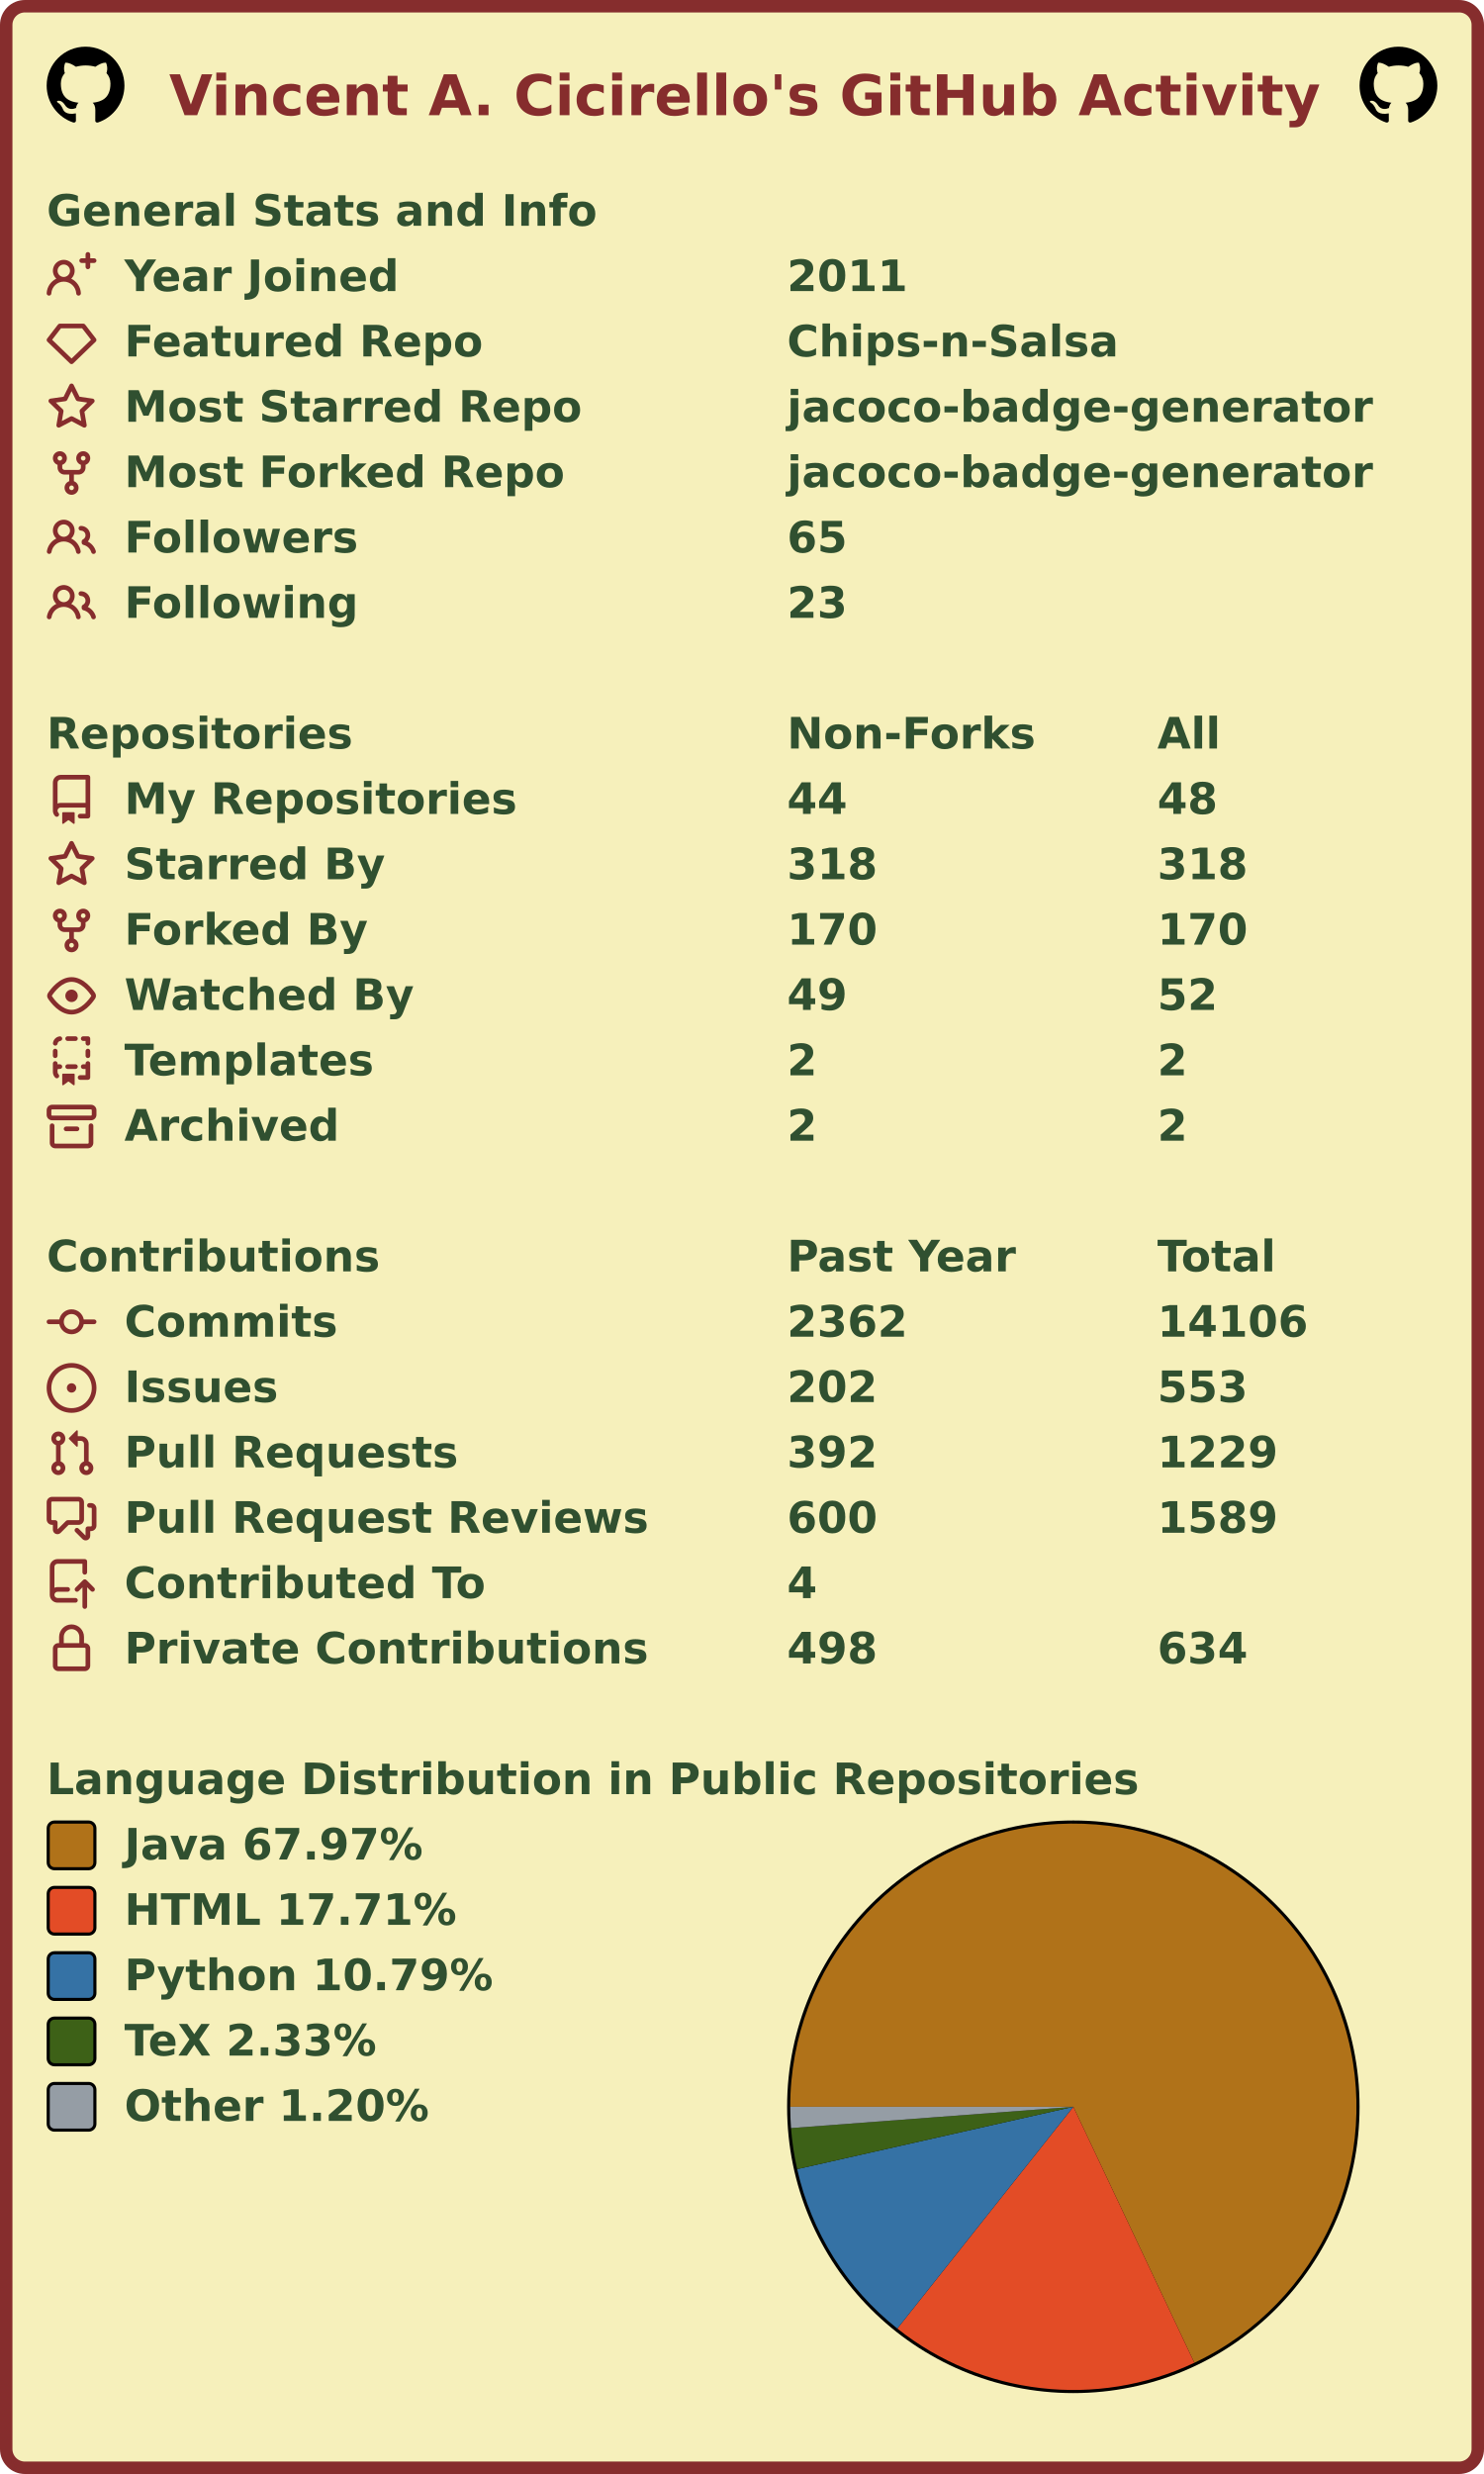
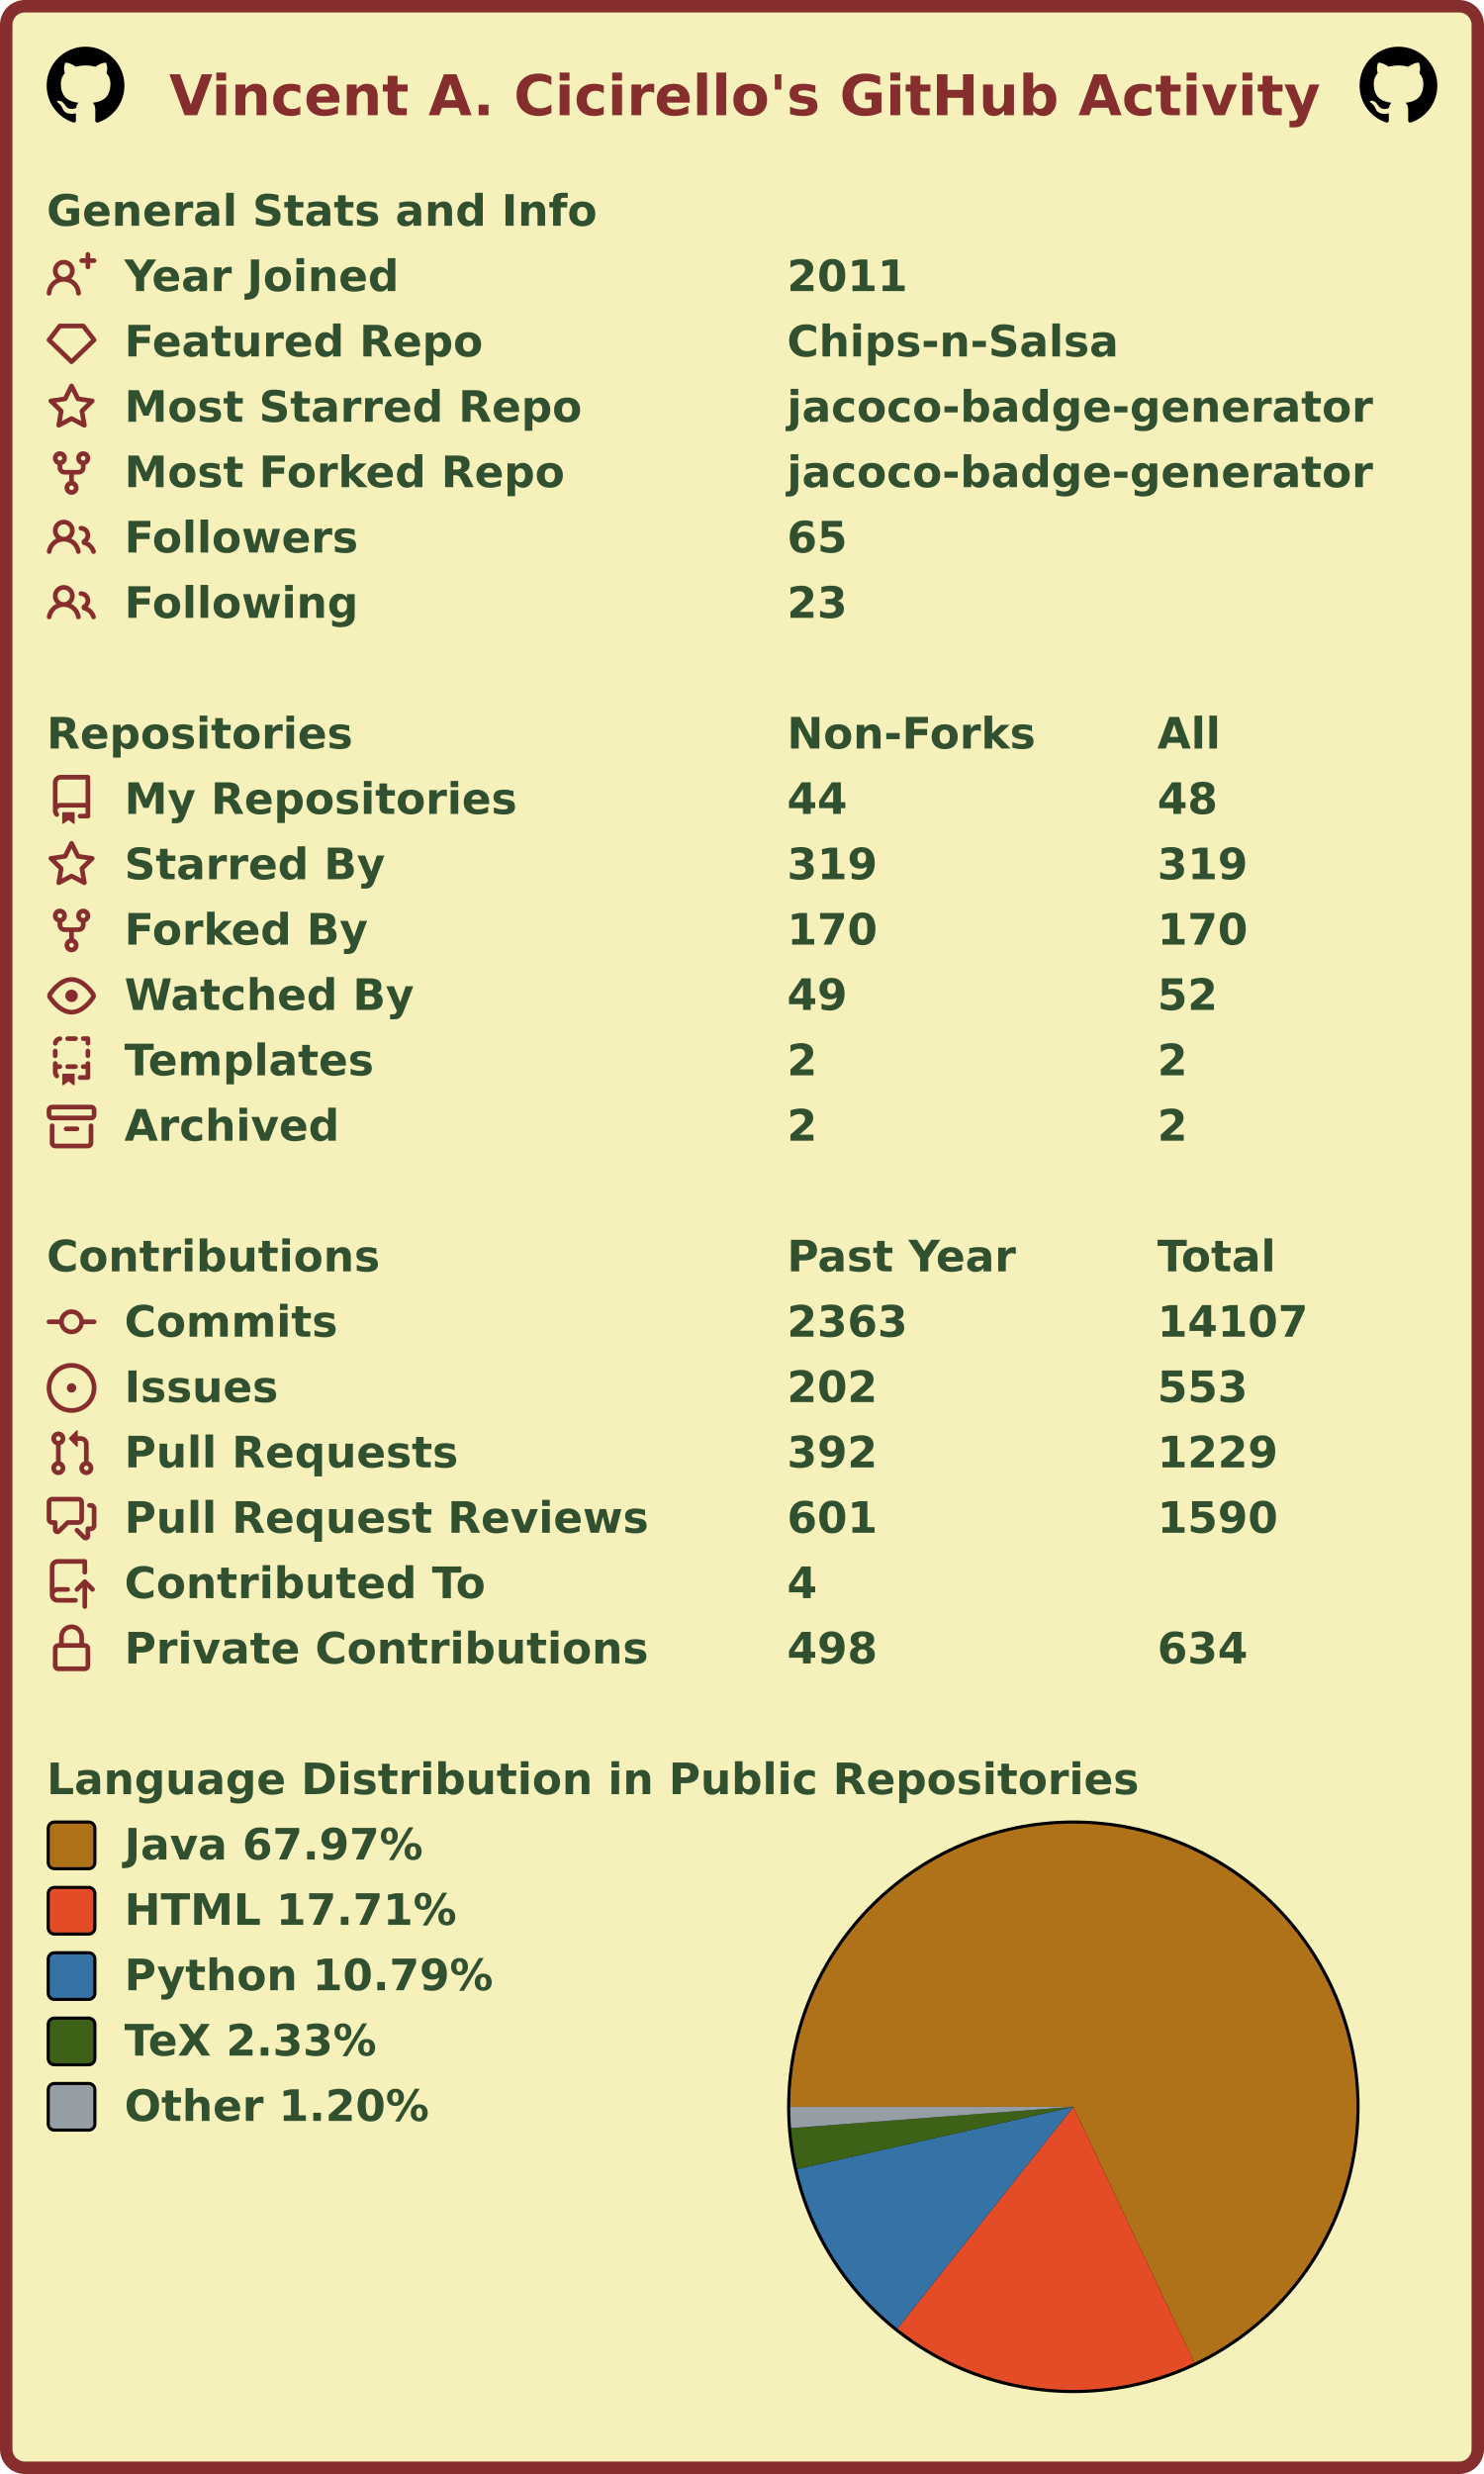
<svg xmlns="http://www.w3.org/2000/svg" width="477" height="795" viewBox="0 0 477 795" lang="en" xml:lang="en">
  <rect x="2" y="2" stroke-width="4" rx="6" width="473" height="791" stroke="#862d2d" fill="#f6f0bb" />
  <g font-weight="600" font-size="110pt" font-family="Verdana,Geneva,DejaVu Sans,sans-serif" text-rendering="geometricPrecision">
    <text x="442" y="301" lengthAdjust="spacingAndGlyphs" textLength="2985" transform="scale(0.123)" fill="#862d2d">Vincent A. Cicirello's GitHub Activity</text>
    <svg x="15" y="15" width="25" height="25" viewBox="0 0 16 16">
      <path fill="#000000" fill-rule="evenodd" d="M8 0C3.58 0 0 3.58 0 8c0 3.54 2.29 6.53 5.47 7.59.4.07.55-.17.55-.38 0-.19-.01-.82-.01-1.49-2.01.37-2.53-.49-2.69-.94-.09-.23-.48-.94-.82-1.13-.28-.15-.68-.52-.01-.53.63-.01 1.08.58 1.23.82.72 1.21 1.87.87 2.33.66.07-.52.28-.87.51-1.07-1.78-.2-3.64-.89-3.64-3.95 0-.87.31-1.59.82-2.15-.08-.2-.36-1.02.08-2.12 0 0 .67-.21 2.2.82.64-.18 1.32-.27 2-.27.68 0 1.36.09 2 .27 1.53-1.04 2.2-.82 2.2-.82.44 1.1.16 1.92.08 2.12.51.56.82 1.27.82 2.15 0 3.07-1.87 3.75-3.65 3.95.29.25.54.73.54 1.48 0 1.07-.01 1.93-.01 2.2 0 .21.15.46.55.38A8.013 8.013 0 0016 8c0-4.42-3.58-8-8-8z" />
    </svg>
    <svg x="437" y="15" width="25" height="25" viewBox="0 0 16 16">
      <path fill="#000000" fill-rule="evenodd" d="M8 0C3.58 0 0 3.58 0 8c0 3.54 2.29 6.53 5.47 7.59.4.07.55-.17.55-.38 0-.19-.01-.82-.01-1.49-2.01.37-2.53-.49-2.69-.94-.09-.23-.48-.94-.82-1.13-.28-.15-.68-.52-.01-.53.63-.01 1.08.58 1.23.82.72 1.21 1.87.87 2.33.66.07-.52.28-.87.51-1.07-1.78-.2-3.64-.89-3.64-3.95 0-.87.31-1.59.82-2.15-.08-.2-.36-1.02.08-2.12 0 0 .67-.21 2.2.82.64-.18 1.32-.27 2-.27.68 0 1.36.09 2 .27 1.53-1.04 2.2-.82 2.2-.82.44 1.1.16 1.92.08 2.12.51.56.82 1.27.82 2.15 0 3.07-1.87 3.75-3.65 3.95.29.25.54.73.54 1.48 0 1.07-.01 1.93-.01 2.2 0 .21.15.46.55.38A8.013 8.013 0 0016 8c0-4.42-3.58-8-8-8z" />
    </svg>
    <g transform="translate(0, 60)" fill="#305030">
      <g transform="translate(15, 0)">
        <g transform="scale(0.095)">
          <text x="0" y="132" textLength="1851" lengthAdjust="spacingAndGlyphs">General Stats and Info</text>
        </g>
      </g>
      <g transform="translate(15, 21)">
        <path fill="#862d2d" fill-rule="evenodd" d="M13.25 0a.75.75 0 01.75.75V2h1.25a.75.75 0 010 1.5H14v1.25a.75.75 0 01-1.5 0V3.5h-1.25a.75.75 0 010-1.5h1.25V.75a.75.75 0 01.75-.75zM5.5 4a2 2 0 100 4 2 2 0 000-4zm2.4 4.548a3.5 3.5 0 10-4.799 0 5.527 5.527 0 00-3.1 4.66.75.75 0 101.498.085A4.01 4.01 0 015.5 9.5a4.01 4.01 0 014.001 3.793.75.75 0 101.498-.086 5.527 5.527 0 00-3.1-4.659z" />
        <g transform="scale(0.095)">
          <text lengthAdjust="spacingAndGlyphs" textLength="932" x="263" y="132">Year Joined</text>
          <text lengthAdjust="spacingAndGlyphs" textLength="420" x="2505" y="132">2011</text>
        </g>
      </g>
      <g transform="translate(15, 42)">
        <path fill="#862d2d" fill-rule="evenodd" d="M3.637 2.291A.75.75 0 014.23 2h7.54a.75.75 0 01.593.291l3.48 4.5a.75.75 0 01-.072.999l-7.25 7a.75.75 0 01-1.042 0l-7.25-7a.75.75 0 01-.072-.999l3.48-4.5zM4.598 3.5L1.754 7.177 8 13.207l6.246-6.03L11.402 3.5H4.598z" />
        <g transform="scale(0.095)">
          <text lengthAdjust="spacingAndGlyphs" textLength="1215" x="263" y="132">Featured Repo</text>
          <text lengthAdjust="spacingAndGlyphs" textLength="1120" x="2505" y="132">Chips-n-Salsa</text>
        </g>
      </g>
      <g transform="translate(15, 63)">
        <path fill="#862d2d" fill-rule="evenodd" d="M8 .25a.75.75 0 01.673.418l1.882 3.815 4.21.612a.75.75 0 01.416 1.279l-3.046 2.97.719 4.192a.75.75 0 01-1.088.791L8 12.347l-3.766 1.98a.75.75 0 01-1.088-.79l.72-4.194L.818 6.374a.75.75 0 01.416-1.28l4.21-.611L7.327.668A.75.75 0 018 .25zm0 2.445L6.615 5.5a.75.75 0 01-.564.41l-3.097.45 2.24 2.184a.75.75 0 01.216.664l-.528 3.084 2.769-1.456a.75.75 0 01.698 0l2.77 1.456-.53-3.084a.75.75 0 01.216-.664l2.24-2.183-3.096-.45a.75.75 0 01-.564-.41L8 2.694v.001z" />
        <g transform="scale(0.095)">
          <text lengthAdjust="spacingAndGlyphs" textLength="1532" x="263" y="132">Most Starred Repo</text>
          <text lengthAdjust="spacingAndGlyphs" textLength="1986" x="2505" y="132">jacoco-badge-generator</text>
        </g>
      </g>
      <g transform="translate(15, 84)">
        <path fill="#862d2d" fill-rule="evenodd" d="M5 3.25a.75.75 0 11-1.5 0 .75.75 0 011.5 0zm0 2.122a2.25 2.25 0 10-1.5 0v.878A2.25 2.25 0 005.75 8.5h1.5v2.128a2.251 2.251 0 101.5 0V8.5h1.5a2.25 2.25 0 002.25-2.25v-.878a2.25 2.25 0 10-1.5 0v.878a.75.75 0 01-.75.75h-4.5A.75.75 0 015 6.25v-.878zm3.75 7.378a.75.75 0 11-1.5 0 .75.75 0 011.5 0zm3-8.75a.75.75 0 100-1.5.75.75 0 000 1.5z" />
        <g transform="scale(0.095)">
          <text lengthAdjust="spacingAndGlyphs" textLength="1485" x="263" y="132">Most Forked Repo</text>
          <text lengthAdjust="spacingAndGlyphs" textLength="1986" x="2505" y="132">jacoco-badge-generator</text>
        </g>
      </g>
      <g transform="translate(15, 105)">
        <path fill="#862d2d" fill-rule="evenodd" d="M5.5 3.5a2 2 0 100 4 2 2 0 000-4zM2 5.5a3.5 3.5 0 115.898 2.549 5.507 5.507 0 013.034 4.084.75.75 0 11-1.482.235 4.001 4.001 0 00-7.9 0 .75.75 0 01-1.482-.236A5.507 5.507 0 013.102 8.05 3.49 3.49 0 012 5.5zM11 4a.75.75 0 100 1.5 1.5 1.5 0 01.666 2.844.75.75 0 00-.416.672v.352a.75.75 0 00.574.73c1.2.289 2.162 1.2 2.522 2.372a.75.75 0 101.434-.44 5.01 5.01 0 00-2.56-3.012A3 3 0 0011 4z" />
        <g transform="scale(0.095)">
          <text lengthAdjust="spacingAndGlyphs" textLength="778" x="263" y="132">Followers</text>
          <text lengthAdjust="spacingAndGlyphs" textLength="210" x="2505" y="132">65</text>
        </g>
      </g>
      <g transform="translate(15, 126)">
        <path fill="#862d2d" fill-rule="evenodd" d="M5.5 3.5a2 2 0 100 4 2 2 0 000-4zM2 5.5a3.5 3.5 0 115.898 2.549 5.507 5.507 0 013.034 4.084.75.75 0 11-1.482.235 4.001 4.001 0 00-7.9 0 .75.75 0 01-1.482-.236A5.507 5.507 0 013.102 8.05 3.49 3.49 0 012 5.5zM11 4a.75.75 0 100 1.5 1.5 1.5 0 01.666 2.844.75.75 0 00-.416.672v.352a.75.75 0 00.574.73c1.2.289 2.162 1.2 2.522 2.372a.75.75 0 101.434-.44 5.01 5.01 0 00-2.56-3.012A3 3 0 0011 4z" />
        <g transform="scale(0.095)">
          <text lengthAdjust="spacingAndGlyphs" textLength="780" x="263" y="132">Following</text>
          <text lengthAdjust="spacingAndGlyphs" textLength="210" x="2505" y="132">23</text>
        </g>
      </g>
    </g>
    <g transform="translate(0, 228)" fill="#305030">
      <g transform="translate(15, 0)">
        <g transform="scale(0.095)">
          <text x="0" y="132" textLength="1020" lengthAdjust="spacingAndGlyphs">Repositories</text>
          <text x="2505" y="132" textLength="832" lengthAdjust="spacingAndGlyphs">Non-Forks</text>
          <text x="3758" y="132" textLength="206" lengthAdjust="spacingAndGlyphs">All</text>
        </g>
      </g>
      <g transform="translate(15, 21)">
        <path fill="#862d2d" fill-rule="evenodd" d="M2 2.5A2.5 2.5 0 014.5 0h8.75a.75.75 0 01.75.75v12.5a.75.75 0 01-.75.75h-2.5a.75.75 0 110-1.5h1.75v-2h-8a1 1 0 00-.714 1.7.75.75 0 01-1.072 1.05A2.495 2.495 0 012 11.5v-9zm10.5-1V9h-8c-.356 0-.694.074-1 .208V2.5a1 1 0 011-1h8zM5 12.25v3.25a.25.25 0 00.4.2l1.45-1.087a.25.25 0 01.3 0L8.6 15.7a.25.25 0 00.4-.2v-3.25a.25.25 0 00-.25-.25h-3.5a.25.25 0 00-.25.25z" />
        <g transform="scale(0.095)">
          <text lengthAdjust="spacingAndGlyphs" textLength="1312" x="263" y="132">My Repositories</text>
          <text lengthAdjust="spacingAndGlyphs" textLength="210" x="2505" y="132">44</text>
          <text lengthAdjust="spacingAndGlyphs" textLength="210" x="3758" y="132">48</text>
        </g>
      </g>
      <g transform="translate(15, 42)">
        <path fill="#862d2d" fill-rule="evenodd" d="M8 .25a.75.75 0 01.673.418l1.882 3.815 4.21.612a.75.75 0 01.416 1.279l-3.046 2.97.719 4.192a.75.75 0 01-1.088.791L8 12.347l-3.766 1.98a.75.75 0 01-1.088-.79l.72-4.194L.818 6.374a.75.75 0 01.416-1.28l4.21-.611L7.327.668A.75.75 0 018 .25zm0 2.445L6.615 5.5a.75.75 0 01-.564.41l-3.097.45 2.24 2.184a.75.75 0 01.216.664l-.528 3.084 2.769-1.456a.75.75 0 01.698 0l2.77 1.456-.53-3.084a.75.75 0 01.216-.664l2.24-2.183-3.096-.45a.75.75 0 01-.564-.41L8 2.694v.001z" />
        <g transform="scale(0.095)">
          <text lengthAdjust="spacingAndGlyphs" textLength="874" x="263" y="132">Starred By</text>
-           <text lengthAdjust="spacingAndGlyphs" textLength="315" x="2505" y="132">318</text>
-           <text lengthAdjust="spacingAndGlyphs" textLength="315" x="3758" y="132">318</text>
+           <text lengthAdjust="spacingAndGlyphs" textLength="315" x="2505" y="132">319</text>
+           <text lengthAdjust="spacingAndGlyphs" textLength="315" x="3758" y="132">319</text>
        </g>
      </g>
      <g transform="translate(15, 63)">
        <path fill="#862d2d" fill-rule="evenodd" d="M5 3.25a.75.75 0 11-1.5 0 .75.75 0 011.5 0zm0 2.122a2.25 2.25 0 10-1.5 0v.878A2.25 2.25 0 005.75 8.5h1.5v2.128a2.251 2.251 0 101.5 0V8.5h1.5a2.25 2.25 0 002.25-2.25v-.878a2.25 2.25 0 10-1.5 0v.878a.75.75 0 01-.75.75h-4.5A.75.75 0 015 6.25v-.878zm3.75 7.378a.75.75 0 11-1.5 0 .75.75 0 011.5 0zm3-8.75a.75.75 0 100-1.5.75.75 0 000 1.5z" />
        <g transform="scale(0.095)">
          <text lengthAdjust="spacingAndGlyphs" textLength="828" x="263" y="132">Forked By</text>
          <text lengthAdjust="spacingAndGlyphs" textLength="315" x="2505" y="132">170</text>
          <text lengthAdjust="spacingAndGlyphs" textLength="315" x="3758" y="132">170</text>
        </g>
      </g>
      <g transform="translate(15, 84)">
        <path fill="#862d2d" fill-rule="evenodd" d="M1.679 7.932c.412-.621 1.242-1.75 2.366-2.717C5.175 4.242 6.527 3.5 8 3.5c1.473 0 2.824.742 3.955 1.715 1.124.967 1.954 2.096 2.366 2.717a.119.119 0 010 .136c-.412.621-1.242 1.75-2.366 2.717C10.825 11.758 9.473 12.5 8 12.5c-1.473 0-2.824-.742-3.955-1.715C2.92 9.818 2.09 8.69 1.679 8.068a.119.119 0 010-.136zM8 2c-1.981 0-3.67.992-4.933 2.078C1.797 5.169.88 6.423.43 7.1a1.619 1.619 0 000 1.798c.45.678 1.367 1.932 2.637 3.024C4.329 13.008 6.019 14 8 14c1.981 0 3.67-.992 4.933-2.078 1.27-1.091 2.187-2.345 2.637-3.023a1.619 1.619 0 000-1.798c-.45-.678-1.367-1.932-2.637-3.023C11.671 2.992 9.981 2 8 2zm0 8a2 2 0 100-4 2 2 0 000 4z" />
        <g transform="scale(0.095)">
          <text lengthAdjust="spacingAndGlyphs" textLength="993" x="263" y="132">Watched By</text>
          <text lengthAdjust="spacingAndGlyphs" textLength="210" x="2505" y="132">49</text>
          <text lengthAdjust="spacingAndGlyphs" textLength="210" x="3758" y="132">52</text>
        </g>
      </g>
      <g transform="translate(15, 105)">
        <path fill="#862d2d" fill-rule="evenodd" d="M6 .75A.75.75 0 016.75 0h2.5a.75.75 0 010 1.5h-2.5A.75.75 0 016 .75zm5 0a.75.75 0 01.75-.75h1.5a.75.75 0 01.75.75v1.5a.75.75 0 01-1.5 0V1.5h-.75A.75.75 0 0111 .75zM4.992.662a.75.75 0 01-.636.848c-.436.063-.783.41-.846.846a.75.75 0 01-1.485-.212A2.501 2.501 0 014.144.025a.75.75 0 01.848.637zM2.75 4a.75.75 0 01.75.75v1.5a.75.75 0 01-1.5 0v-1.5A.75.75 0 012.75 4zm10.5 0a.75.75 0 01.75.75v1.5a.75.75 0 01-1.5 0v-1.5a.75.75 0 01.75-.75zM2.75 8a.75.75 0 01.75.75v.268A1.72 1.72 0 013.75 9h.5a.75.75 0 010 1.5h-.5a.25.25 0 00-.25.25v.75c0 .28.114.532.3.714a.75.75 0 01-1.05 1.072A2.495 2.495 0 012 11.5V8.75A.75.75 0 012.75 8zm10.5 0a.75.75 0 01.75.75v4.5a.75.75 0 01-.75.75h-2.5a.75.75 0 010-1.5h1.75v-2h-.75a.75.75 0 010-1.5h.75v-.25a.75.75 0 01.75-.75zM6 9.75A.75.75 0 016.75 9h2.5a.75.75 0 010 1.5h-2.5A.75.75 0 016 9.75zm-1 2.5v3.25a.25.25 0 00.4.2l1.45-1.087a.25.25 0 01.3 0L8.6 15.7a.25.25 0 00.4-.2v-3.25a.25.25 0 00-.25-.25h-3.5a.25.25 0 00-.25.25z" />
        <g transform="scale(0.095)">
          <text lengthAdjust="spacingAndGlyphs" textLength="868" x="263" y="132">Templates</text>
          <text lengthAdjust="spacingAndGlyphs" textLength="105" x="2505" y="132">2</text>
          <text lengthAdjust="spacingAndGlyphs" textLength="105" x="3758" y="132">2</text>
        </g>
      </g>
      <g transform="translate(15, 126)">
        <path fill="#862d2d" fill-rule="evenodd" d="M1.75 2.5a.25.25 0 00-.25.25v1.5c0 .138.112.25.25.25h12.5a.25.25 0 00.25-.25v-1.5a.25.25 0 00-.25-.25H1.75zM0 2.75C0 1.784.784 1 1.75 1h12.5c.966 0 1.75.784 1.75 1.75v1.5A1.75 1.75 0 0114.25 6H1.75A1.75 1.75 0 010 4.25v-1.5zM1.75 7a.75.75 0 01.75.75v5.5c0 .138.112.25.25.25h10.5a.25.25 0 00.25-.25v-5.5a.75.75 0 111.5 0v5.5A1.75 1.75 0 0113.25 15H2.75A1.75 1.75 0 011 13.25v-5.5A.75.75 0 011.75 7zm4.5 1a.75.75 0 000 1.5h3.5a.75.75 0 100-1.5h-3.5z" />
        <g transform="scale(0.095)">
          <text lengthAdjust="spacingAndGlyphs" textLength="726" x="263" y="132">Archived</text>
          <text lengthAdjust="spacingAndGlyphs" textLength="105" x="2505" y="132">2</text>
          <text lengthAdjust="spacingAndGlyphs" textLength="105" x="3758" y="132">2</text>
        </g>
      </g>
    </g>
    <g transform="translate(0, 396)" fill="#305030">
      <g transform="translate(15, 0)">
        <g transform="scale(0.095)">
          <text x="0" y="132" textLength="1112" lengthAdjust="spacingAndGlyphs">Contributions</text>
          <text x="2505" y="132" textLength="774" lengthAdjust="spacingAndGlyphs">Past Year</text>
          <text x="3758" y="132" textLength="414" lengthAdjust="spacingAndGlyphs">Total</text>
        </g>
      </g>
      <g transform="translate(15, 21)">
        <path fill="#862d2d" fill-rule="evenodd" d="M10.5 7.75a2.5 2.5 0 11-5 0 2.5 2.5 0 015 0zm1.43.75a4.002 4.002 0 01-7.86 0H.75a.75.75 0 110-1.5h3.32a4.001 4.001 0 017.86 0h3.32a.75.75 0 110 1.5h-3.32z" />
        <g transform="scale(0.095)">
          <text lengthAdjust="spacingAndGlyphs" textLength="734" x="263" y="132">Commits</text>
-           <text lengthAdjust="spacingAndGlyphs" textLength="420" x="2505" y="132">2362</text>
-           <text lengthAdjust="spacingAndGlyphs" textLength="525" x="3758" y="132">14106</text>
+           <text lengthAdjust="spacingAndGlyphs" textLength="420" x="2505" y="132">2363</text>
+           <text lengthAdjust="spacingAndGlyphs" textLength="525" x="3758" y="132">14107</text>
        </g>
      </g>
      <g transform="translate(15, 42)">
        <path fill="#862d2d" d="M8 9.5a1.5 1.5 0 100-3 1.5 1.5 0 000 3z" />
        <path fill="#862d2d" fill-rule="evenodd" d="M8 0a8 8 0 100 16A8 8 0 008 0zM1.5 8a6.5 6.5 0 1113 0 6.5 6.5 0 01-13 0z" />
        <g transform="scale(0.095)">
          <text lengthAdjust="spacingAndGlyphs" textLength="512" x="263" y="132">Issues</text>
          <text lengthAdjust="spacingAndGlyphs" textLength="315" x="2505" y="132">202</text>
          <text lengthAdjust="spacingAndGlyphs" textLength="315" x="3758" y="132">553</text>
        </g>
      </g>
      <g transform="translate(15, 63)">
        <path fill="#862d2d" fill-rule="evenodd" d="M7.177 3.073L9.573.677A.25.25 0 0110 .854v4.792a.25.25 0 01-.427.177L7.177 3.427a.25.25 0 010-.354zM3.75 2.5a.75.75 0 100 1.5.75.75 0 000-1.5zm-2.25.75a2.25 2.25 0 113 2.122v5.256a2.251 2.251 0 11-1.5 0V5.372A2.25 2.25 0 011.5 3.25zM11 2.5h-1V4h1a1 1 0 011 1v5.628a2.251 2.251 0 101.5 0V5A2.5 2.5 0 0011 2.5zm1 10.25a.75.75 0 111.5 0 .75.75 0 01-1.5 0zM3.75 12a.75.75 0 100 1.5.75.75 0 000-1.5z" />
        <g transform="scale(0.095)">
          <text lengthAdjust="spacingAndGlyphs" textLength="1113" x="263" y="132">Pull Requests</text>
          <text lengthAdjust="spacingAndGlyphs" textLength="315" x="2505" y="132">392</text>
          <text lengthAdjust="spacingAndGlyphs" textLength="420" x="3758" y="132">1229</text>
        </g>
      </g>
      <g transform="translate(15, 84)">
        <path fill="#862d2d" fill-rule="evenodd" d="M1.5 2.75a.25.25 0 01.25-.25h8.5a.25.25 0 01.25.25v5.5a.25.25 0 01-.25.25h-3.5a.75.75 0 00-.53.22L3.5 11.44V9.25a.75.75 0 00-.75-.75h-1a.25.25 0 01-.25-.25v-5.5zM1.75 1A1.75 1.75 0 000 2.75v5.5C0 9.216.784 10 1.75 10H2v1.543a1.457 1.457 0 002.487 1.03L7.061 10h3.189A1.75 1.75 0 0012 8.25v-5.5A1.75 1.75 0 0010.25 1h-8.5zM14.5 4.75a.25.25 0 00-.25-.25h-.5a.75.75 0 110-1.5h.5c.966 0 1.75.784 1.75 1.75v5.5A1.75 1.75 0 0114.25 12H14v1.543a1.457 1.457 0 01-2.487 1.03L9.22 12.28a.75.75 0 111.06-1.06l2.22 2.22v-2.19a.75.75 0 01.75-.75h1a.25.25 0 00.25-.25v-5.5z" />
        <g transform="scale(0.095)">
          <text lengthAdjust="spacingAndGlyphs" textLength="1762" x="263" y="132">Pull Request Reviews</text>
-           <text lengthAdjust="spacingAndGlyphs" textLength="315" x="2505" y="132">600</text>
-           <text lengthAdjust="spacingAndGlyphs" textLength="420" x="3758" y="132">1589</text>
+           <text lengthAdjust="spacingAndGlyphs" textLength="315" x="2505" y="132">601</text>
+           <text lengthAdjust="spacingAndGlyphs" textLength="420" x="3758" y="132">1590</text>
        </g>
      </g>
      <g transform="translate(15, 105)">
        <path fill="#862d2d" fill-rule="evenodd" d="M1 2.5A2.5 2.5 0 013.5 0h8.75a.75.75 0 01.75.75v3.5a.75.75 0 01-1.5 0V1.5h-8a1 1 0 00-1 1v6.708A2.492 2.492 0 013.5 9h3.25a.75.75 0 010 1.5H3.5a1 1 0 100 2h5.75a.75.75 0 010 1.5H3.5A2.5 2.5 0 011 11.5v-9zm13.23 7.79a.75.75 0 001.06-1.06l-2.505-2.505a.75.75 0 00-1.06 0L9.22 9.229a.75.75 0 001.06 1.061l1.225-1.224v6.184a.75.75 0 001.5 0V9.066l1.224 1.224z" />
        <g transform="scale(0.095)">
          <text lengthAdjust="spacingAndGlyphs" textLength="1234" x="263" y="132">Contributed To</text>
          <text lengthAdjust="spacingAndGlyphs" textLength="105" x="2505" y="132">4</text>
        </g>
      </g>
      <g transform="translate(15, 126)">
        <path fill="#862d2d" fill-rule="evenodd" d="M4 4v2h-.25A1.75 1.75 0 002 7.75v5.5c0 .966.784 1.75 1.75 1.75h8.5A1.75 1.75 0 0014 13.25v-5.5A1.75 1.75 0 0012.25 6H12V4a4 4 0 10-8 0zm6.5 2V4a2.5 2.5 0 00-5 0v2h5zM12 7.5h.25a.25.25 0 01.25.25v5.5a.25.25 0 01-.25.25h-8.5a.25.25 0 01-.25-.25v-5.5a.25.25 0 01.25-.25H12z" />
        <g transform="scale(0.095)">
          <text lengthAdjust="spacingAndGlyphs" textLength="1742" x="263" y="132">Private Contributions</text>
          <text lengthAdjust="spacingAndGlyphs" textLength="315" x="2505" y="132">498</text>
          <text lengthAdjust="spacingAndGlyphs" textLength="315" x="3758" y="132">634</text>
        </g>
      </g>
    </g>
    <g transform="translate(0, 564)" fill="#305030">
      <g transform="translate(15, 0)">
        <g transform="scale(0.095)">
          <text x="0" y="132" textLength="3652" lengthAdjust="spacingAndGlyphs">Language Distribution in Public Repositories</text>
        </g>
      </g>
      <g transform="translate(253, 21)">
        <circle cx="92" cy="92" r="92" fill="#000000" />
      </g>
      <g transform="translate(254, 22)">
        <g>
          <path fill-rule="evenodd" fill="#b07219" d="M 0.0,91 A 91 91 0 1 1 129.899 173.267 L 91,91 Z" />
          <path fill-rule="evenodd" fill="#e34c26" d="M 129.899,173.267 A 91 91 0 0 1 34.42 162.272 L 91,91 Z" />
          <path fill-rule="evenodd" fill="#3572A5" d="M 34.42,162.272 A 91 91 0 0 1 2.232 111.031 L 91,91 Z" />
          <path fill-rule="evenodd" fill="#3D6117" d="M 2.232,111.031 A 91 91 0 0 1 0.257 97.839 L 91,91 Z" />
          <path fill-rule="evenodd" fill="#959da5" d="M 0.257,97.839 A 91 91 0 0 1 0.0 91 L 91,91 Z" />
          <animateTransform attributeName="transform" attributeType="XML" type="rotate" from="0 91 91" to="360 91 91" dur="10s" repeatCount="indefinite" />
        </g>
      </g>
      <g transform="translate(15, 21)">
        <rect x="0.5" y="0.5" rx="2" width="15" height="15" fill="#b07219" stroke-width="1" stroke="#000000" />
        <text transform="scale(0.095)" x="263" y="132" textLength="1038" lengthAdjust="spacingAndGlyphs">Java 67.97%</text>
      </g>
      <g transform="translate(15, 42)">
        <rect x="0.5" y="0.5" rx="2" width="15" height="15" fill="#e34c26" stroke-width="1" stroke="#000000" />
        <text transform="scale(0.095)" x="263" y="132" textLength="1142" lengthAdjust="spacingAndGlyphs">HTML 17.71%</text>
      </g>
      <g transform="translate(15, 63)">
        <rect x="0.5" y="0.5" rx="2" width="15" height="15" fill="#3572A5" stroke-width="1" stroke="#000000" />
        <text transform="scale(0.095)" x="263" y="132" textLength="1254" lengthAdjust="spacingAndGlyphs">Python 10.79%</text>
      </g>
      <g transform="translate(15, 84)">
        <rect x="0.5" y="0.5" rx="2" width="15" height="15" fill="#3D6117" stroke-width="1" stroke="#000000" />
        <text transform="scale(0.095)" x="263" y="132" textLength="894" lengthAdjust="spacingAndGlyphs">TeX 2.33%</text>
      </g>
      <g transform="translate(15, 105)">
        <rect x="0.5" y="0.5" rx="2" width="15" height="15" fill="#959da5" stroke-width="1" stroke="#000000" />
        <text transform="scale(0.095)" x="263" y="132" textLength="1047" lengthAdjust="spacingAndGlyphs">Other 1.20%</text>
      </g>
    </g>
  </g>
</svg>
